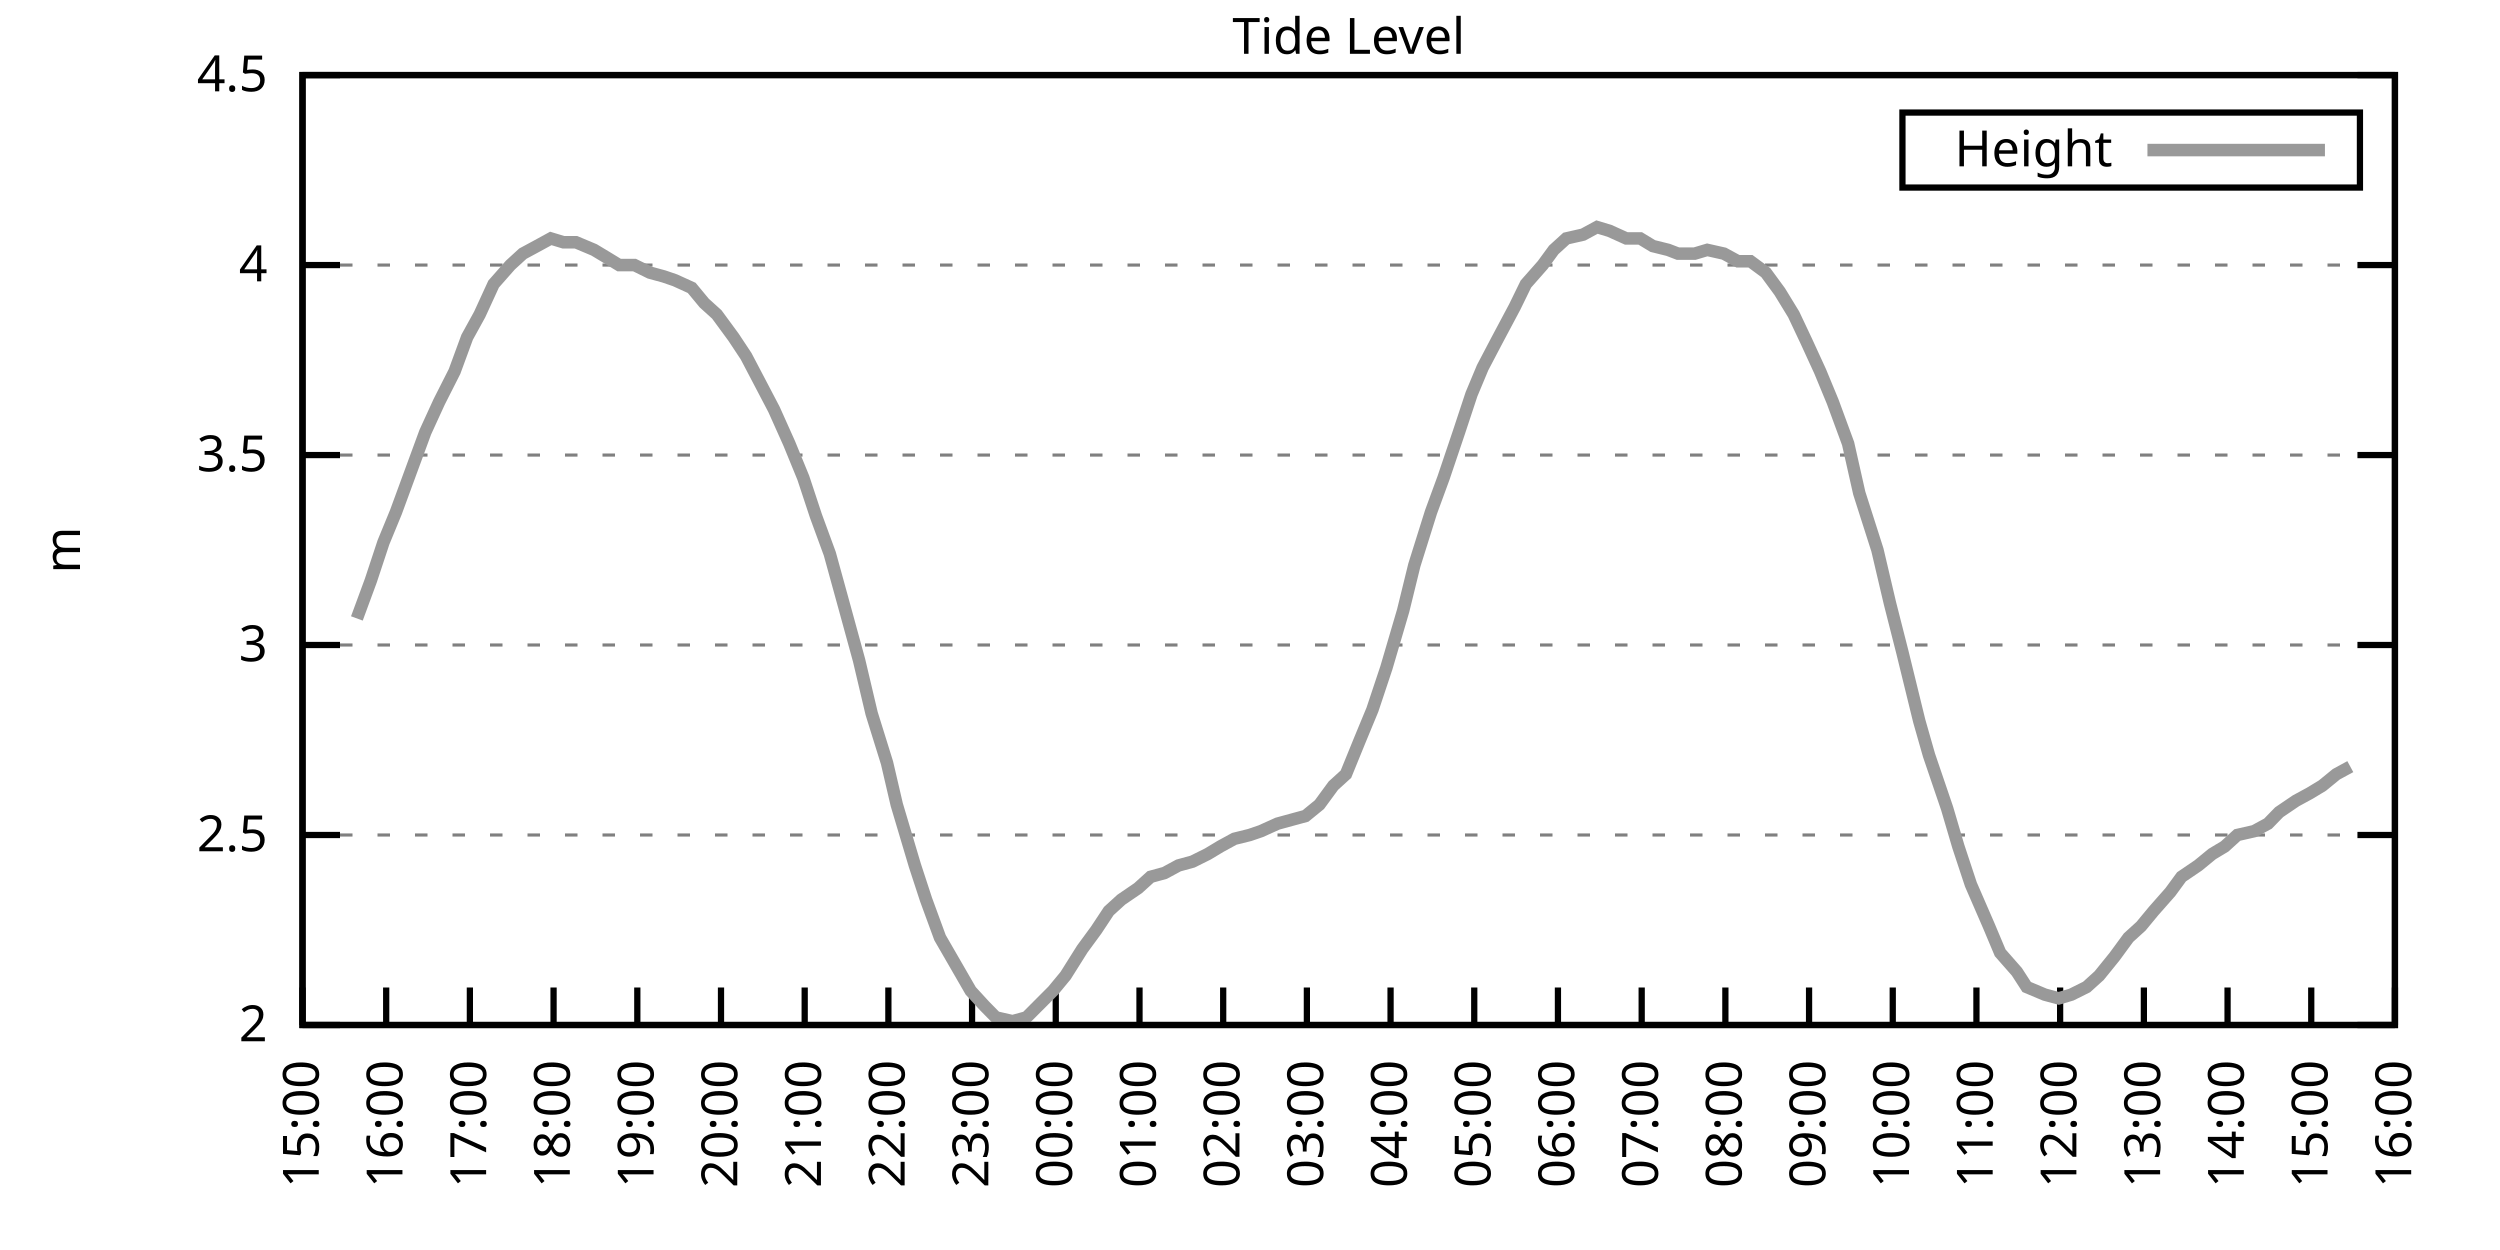
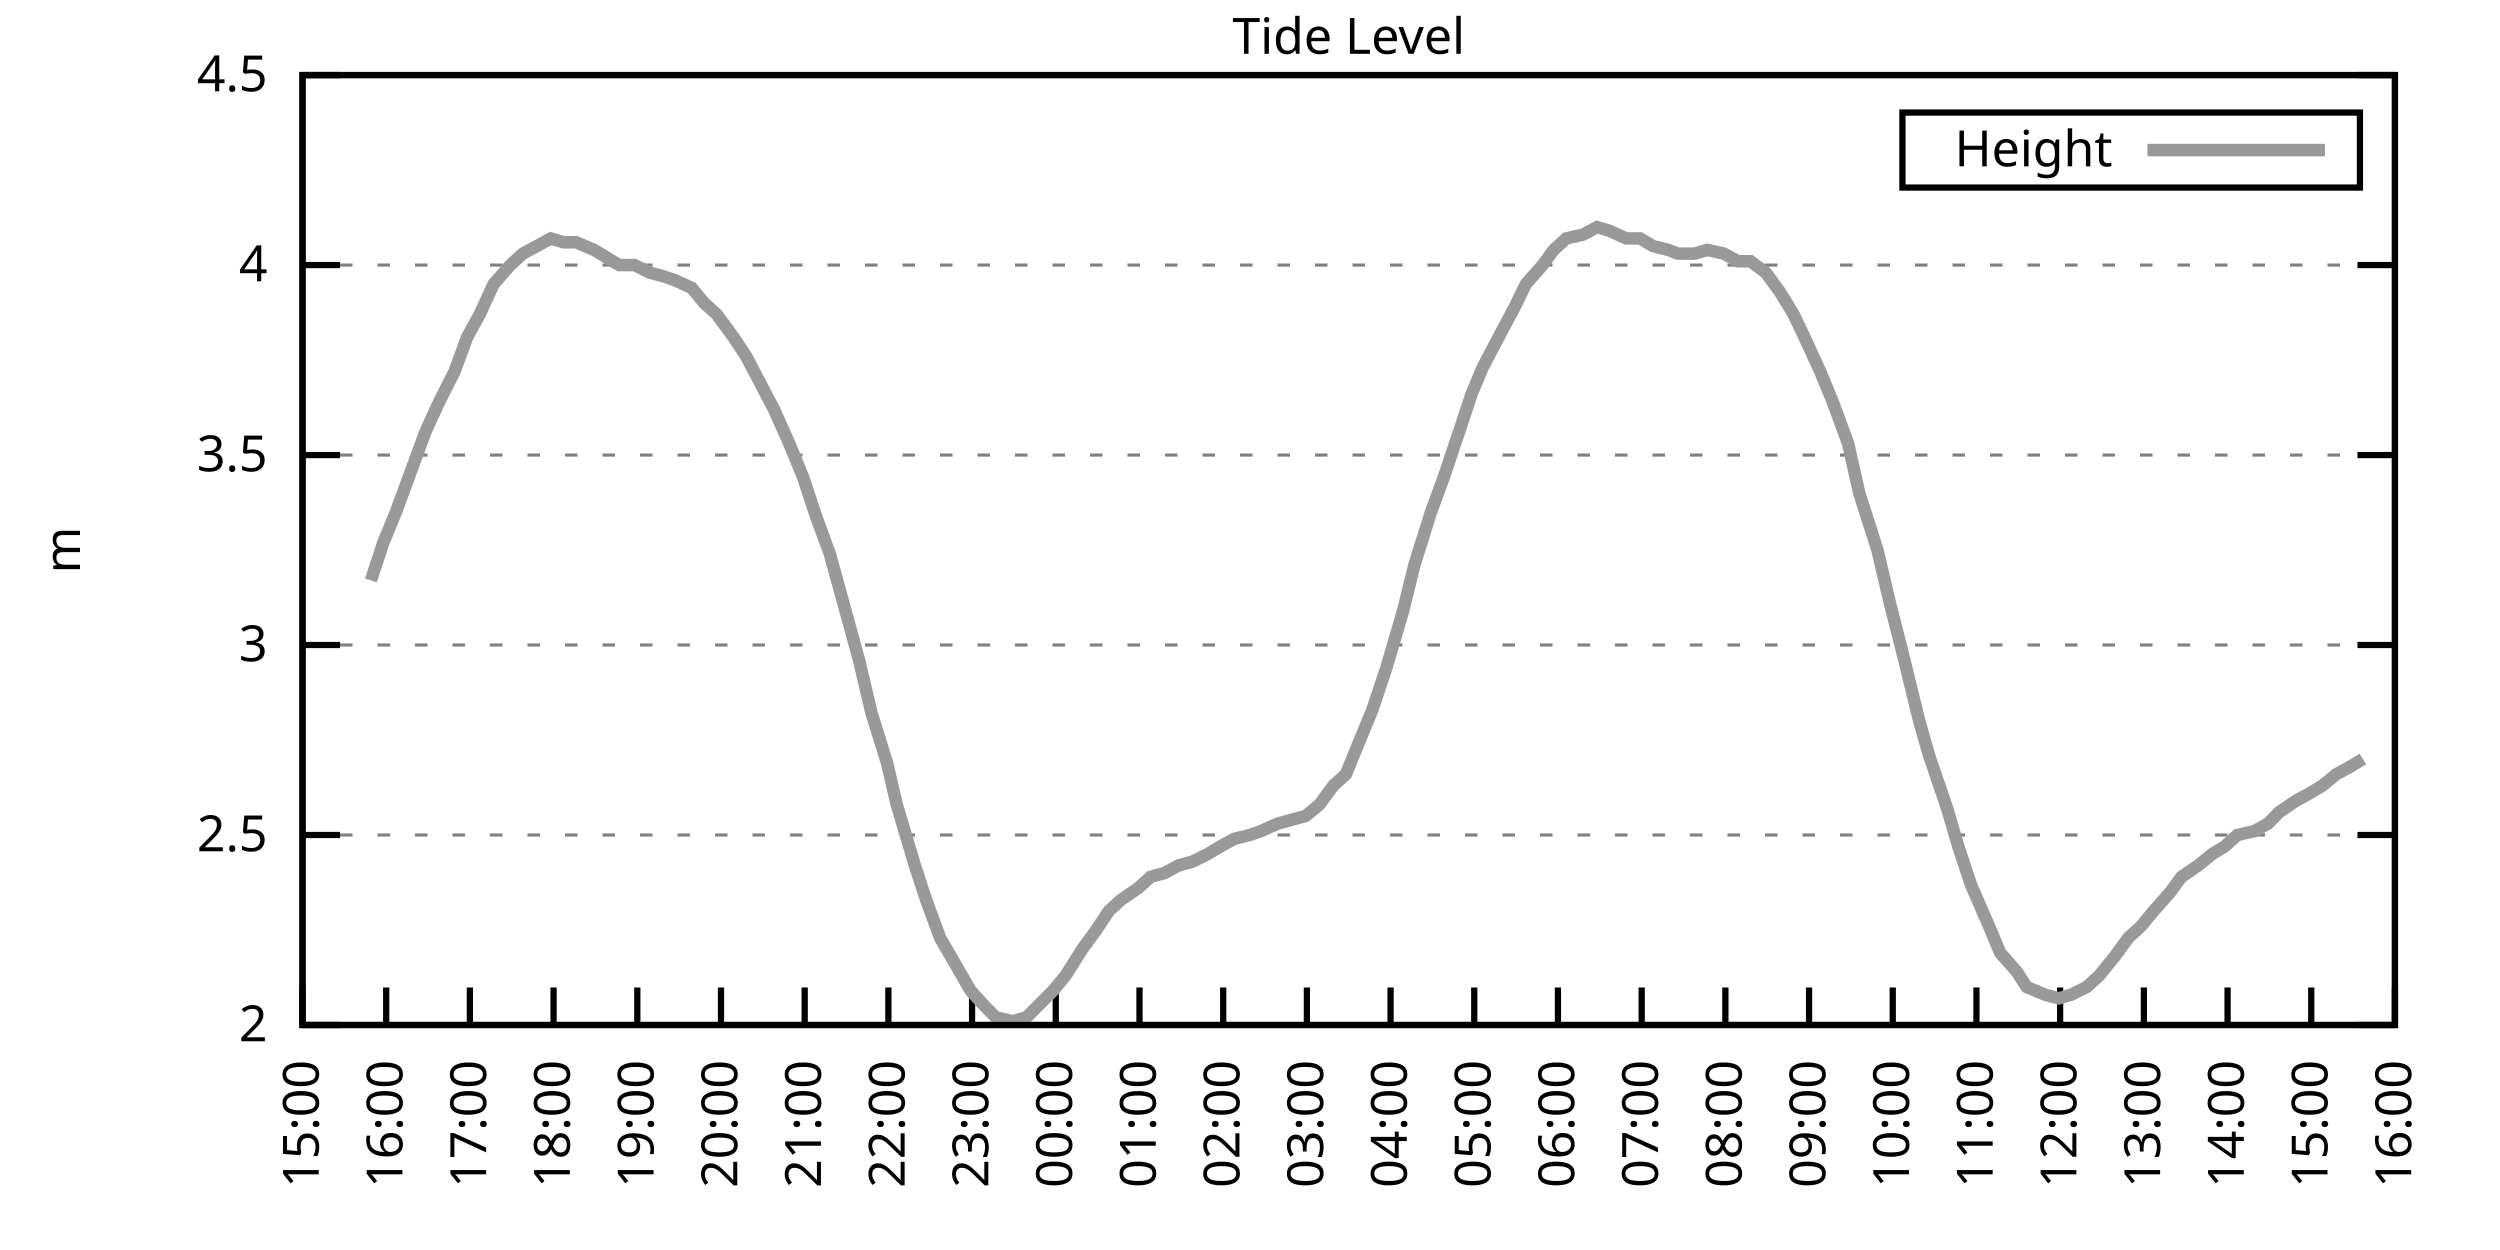
<svg xmlns="http://www.w3.org/2000/svg" xmlns:xlink="http://www.w3.org/1999/xlink" width="400" height="200" viewBox="0 0 400 200">
  <g id="gnuplot_canvas">
    <rect x="0" y="0" width="400" height="200" fill="none" />
    <defs>
      <circle id="gpDot" r="0.5" stroke-width="0.5" stroke="currentColor" />
      <path id="gpPt0" stroke-width="0.333" stroke="currentColor" d="M-1,0 h2 M0,-1 v2" />
      <path id="gpPt1" stroke-width="0.333" stroke="currentColor" d="M-1,-1 L1,1 M1,-1 L-1,1" />
      <path id="gpPt2" stroke-width="0.333" stroke="currentColor" d="M-1,0 L1,0 M0,-1 L0,1 M-1,-1 L1,1 M-1,1 L1,-1" />
      <rect id="gpPt3" stroke-width="0.333" stroke="currentColor" x="-1" y="-1" width="2" height="2" />
      <rect id="gpPt4" stroke-width="0.333" stroke="currentColor" fill="currentColor" x="-1" y="-1" width="2" height="2" />
      <circle id="gpPt5" stroke-width="0.333" stroke="currentColor" cx="0" cy="0" r="1" />
      <use xlink:href="#gpPt5" id="gpPt6" fill="currentColor" stroke="none" />
      <path id="gpPt7" stroke-width="0.333" stroke="currentColor" d="M0,-1.33 L-1.33,0.67 L1.33,0.67 z" />
      <use xlink:href="#gpPt7" id="gpPt8" fill="currentColor" stroke="none" />
      <use xlink:href="#gpPt7" id="gpPt9" stroke="currentColor" transform="rotate(180)" />
      <use xlink:href="#gpPt9" id="gpPt10" fill="currentColor" stroke="none" />
      <use xlink:href="#gpPt3" id="gpPt11" stroke="currentColor" transform="rotate(45)" />
      <use xlink:href="#gpPt11" id="gpPt12" fill="currentColor" stroke="none" />
      <path id="gpPt13" stroke-width="0.333" stroke="currentColor" d="M0,1.330 L1.265,0.411 L0.782,-1.067 L-0.782,-1.076 L-1.265,0.411 z" />
      <use xlink:href="#gpPt13" id="gpPt14" fill="currentColor" stroke="none" />
      <filter id="textbox" filterUnits="objectBoundingBox" x="0" y="0" height="1" width="1">
        <feFlood flood-color="white" flood-opacity="1" result="bgnd" />
        <feComposite in="SourceGraphic" in2="bgnd" operator="atop" />
      </filter>
      <filter id="greybox" filterUnits="objectBoundingBox" x="0" y="0" height="1" width="1">
        <feFlood flood-color="lightgrey" flood-opacity="1" result="grey" />
        <feComposite in="SourceGraphic" in2="grey" operator="atop" />
      </filter>
    </defs>
    <g fill="none" color="white" stroke="currentColor" stroke-width="1.00" stroke-linecap="butt" stroke-linejoin="miter">
</g>
    <g fill="none" color="black" stroke="currentColor" stroke-width="1.00" stroke-linecap="butt" stroke-linejoin="miter">
      <g stroke="none" shape-rendering="crispEdges">
        <polygon fill="rgb(255, 255, 255)" points="48.40,164.00 383.18,164.00 383.18,12.02 48.40,12.02 " />
      </g>
    </g>
    <g fill="none" color="black" stroke="currentColor" stroke-width="1.00" stroke-linecap="butt" stroke-linejoin="miter">
</g>
    <g fill="none" color="black" stroke="black" stroke-width="0.50" stroke-linecap="butt" stroke-linejoin="miter">
</g>
    <g fill="none" color="gray" stroke="currentColor" stroke-width="0.50" stroke-linecap="butt" stroke-linejoin="miter">
      <path stroke="gray" stroke-dasharray="2,4" class="gridline" d="M48.40,164.00 L383.19,164.00  " />
    </g>
    <g fill="none" color="gray" stroke="gray" stroke-width="1.00" stroke-linecap="butt" stroke-linejoin="miter">
</g>
    <g fill="none" color="black" stroke="currentColor" stroke-width="1.00" stroke-linecap="butt" stroke-linejoin="miter">
      <path stroke="black" d="M48.40,164.00 L54.40,164.00 M383.19,164.00 L377.19,164.00  " />
      <g transform="translate(42.80,166.60)" stroke="none" fill="black" font-family="Sans" font-size="8.00" text-anchor="end">
        <text>
          <tspan font-family="Sans"> 2</tspan>
        </text>
      </g>
    </g>
    <g fill="none" color="black" stroke="currentColor" stroke-width="1.00" stroke-linecap="butt" stroke-linejoin="miter">
</g>
    <g fill="none" color="black" stroke="black" stroke-width="0.50" stroke-linecap="butt" stroke-linejoin="miter">
</g>
    <g fill="none" color="gray" stroke="currentColor" stroke-width="0.50" stroke-linecap="butt" stroke-linejoin="miter">
      <path stroke="gray" stroke-dasharray="2,4" class="gridline" d="M48.40,133.60 L383.19,133.60  " />
    </g>
    <g fill="none" color="gray" stroke="gray" stroke-width="1.00" stroke-linecap="butt" stroke-linejoin="miter">
</g>
    <g fill="none" color="black" stroke="currentColor" stroke-width="1.00" stroke-linecap="butt" stroke-linejoin="miter">
      <path stroke="black" d="M48.40,133.60 L54.40,133.60 M383.19,133.60 L377.19,133.60  " />
      <g transform="translate(42.80,136.20)" stroke="none" fill="black" font-family="Sans" font-size="8.00" text-anchor="end">
        <text>
          <tspan font-family="Sans"> 2.5</tspan>
        </text>
      </g>
    </g>
    <g fill="none" color="black" stroke="currentColor" stroke-width="1.00" stroke-linecap="butt" stroke-linejoin="miter">
</g>
    <g fill="none" color="black" stroke="black" stroke-width="0.50" stroke-linecap="butt" stroke-linejoin="miter">
</g>
    <g fill="none" color="gray" stroke="currentColor" stroke-width="0.50" stroke-linecap="butt" stroke-linejoin="miter">
      <path stroke="gray" stroke-dasharray="2,4" class="gridline" d="M48.40,103.20 L383.19,103.20  " />
    </g>
    <g fill="none" color="gray" stroke="gray" stroke-width="1.00" stroke-linecap="butt" stroke-linejoin="miter">
</g>
    <g fill="none" color="black" stroke="currentColor" stroke-width="1.00" stroke-linecap="butt" stroke-linejoin="miter">
      <path stroke="black" d="M48.40,103.20 L54.40,103.20 M383.19,103.20 L377.19,103.20  " />
      <g transform="translate(42.80,105.80)" stroke="none" fill="black" font-family="Sans" font-size="8.00" text-anchor="end">
        <text>
          <tspan font-family="Sans"> 3</tspan>
        </text>
      </g>
    </g>
    <g fill="none" color="black" stroke="currentColor" stroke-width="1.00" stroke-linecap="butt" stroke-linejoin="miter">
</g>
    <g fill="none" color="black" stroke="black" stroke-width="0.50" stroke-linecap="butt" stroke-linejoin="miter">
</g>
    <g fill="none" color="gray" stroke="currentColor" stroke-width="0.50" stroke-linecap="butt" stroke-linejoin="miter">
      <path stroke="gray" stroke-dasharray="2,4" class="gridline" d="M48.40,72.81 L383.19,72.81  " />
    </g>
    <g fill="none" color="gray" stroke="gray" stroke-width="1.00" stroke-linecap="butt" stroke-linejoin="miter">
</g>
    <g fill="none" color="black" stroke="currentColor" stroke-width="1.00" stroke-linecap="butt" stroke-linejoin="miter">
      <path stroke="black" d="M48.40,72.81 L54.40,72.81 M383.19,72.81 L377.19,72.81  " />
      <g transform="translate(42.80,75.41)" stroke="none" fill="black" font-family="Sans" font-size="8.00" text-anchor="end">
        <text>
          <tspan font-family="Sans"> 3.5</tspan>
        </text>
      </g>
    </g>
    <g fill="none" color="black" stroke="currentColor" stroke-width="1.00" stroke-linecap="butt" stroke-linejoin="miter">
</g>
    <g fill="none" color="black" stroke="black" stroke-width="0.50" stroke-linecap="butt" stroke-linejoin="miter">
</g>
    <g fill="none" color="gray" stroke="currentColor" stroke-width="0.50" stroke-linecap="butt" stroke-linejoin="miter">
      <path stroke="gray" stroke-dasharray="2,4" class="gridline" d="M48.40,42.41 L383.19,42.41  " />
    </g>
    <g fill="none" color="gray" stroke="gray" stroke-width="1.00" stroke-linecap="butt" stroke-linejoin="miter">
</g>
    <g fill="none" color="black" stroke="currentColor" stroke-width="1.00" stroke-linecap="butt" stroke-linejoin="miter">
      <path stroke="black" d="M48.40,42.41 L54.40,42.41 M383.19,42.41 L377.19,42.41  " />
      <g transform="translate(42.80,45.01)" stroke="none" fill="black" font-family="Sans" font-size="8.00" text-anchor="end">
        <text>
          <tspan font-family="Sans"> 4</tspan>
        </text>
      </g>
    </g>
    <g fill="none" color="black" stroke="currentColor" stroke-width="1.00" stroke-linecap="butt" stroke-linejoin="miter">
</g>
    <g fill="none" color="black" stroke="black" stroke-width="0.50" stroke-linecap="butt" stroke-linejoin="miter">
</g>
    <g fill="none" color="gray" stroke="currentColor" stroke-width="0.50" stroke-linecap="butt" stroke-linejoin="miter">
      <path stroke="gray" stroke-dasharray="2,4" class="gridline" d="M48.40,12.01 L383.19,12.01  " />
    </g>
    <g fill="none" color="gray" stroke="gray" stroke-width="1.00" stroke-linecap="butt" stroke-linejoin="miter">
</g>
    <g fill="none" color="black" stroke="currentColor" stroke-width="1.00" stroke-linecap="butt" stroke-linejoin="miter">
      <path stroke="black" d="M48.40,12.01 L54.40,12.01 M383.19,12.01 L377.19,12.01  " />
      <g transform="translate(42.80,14.61)" stroke="none" fill="black" font-family="Sans" font-size="8.00" text-anchor="end">
        <text>
          <tspan font-family="Sans"> 4.5</tspan>
        </text>
      </g>
    </g>
    <g fill="none" color="black" stroke="currentColor" stroke-width="1.00" stroke-linecap="butt" stroke-linejoin="miter">
      <path stroke="black" d="M48.40,164.00 L48.40,158.00  " />
      <g transform="translate(51.00,169.60) rotate(270.00)" stroke="none" fill="black" font-family="Sans" font-size="8.00" text-anchor="end">
        <text>
          <tspan font-family="Sans">15:00</tspan>
        </text>
      </g>
    </g>
    <g fill="none" color="black" stroke="currentColor" stroke-width="1.00" stroke-linecap="butt" stroke-linejoin="miter">
      <path stroke="black" d="M61.79,164.00 L61.79,158.00  " />
      <g transform="translate(64.39,169.60) rotate(270.00)" stroke="none" fill="black" font-family="Sans" font-size="8.00" text-anchor="end">
        <text>
          <tspan font-family="Sans">16:00</tspan>
        </text>
      </g>
    </g>
    <g fill="none" color="black" stroke="currentColor" stroke-width="1.00" stroke-linecap="butt" stroke-linejoin="miter">
      <path stroke="black" d="M75.18,164.00 L75.18,158.00  " />
      <g transform="translate(77.78,169.60) rotate(270.00)" stroke="none" fill="black" font-family="Sans" font-size="8.00" text-anchor="end">
        <text>
          <tspan font-family="Sans">17:00</tspan>
        </text>
      </g>
    </g>
    <g fill="none" color="black" stroke="currentColor" stroke-width="1.00" stroke-linecap="butt" stroke-linejoin="miter">
      <path stroke="black" d="M88.57,164.00 L88.57,158.00  " />
      <g transform="translate(91.17,169.60) rotate(270.00)" stroke="none" fill="black" font-family="Sans" font-size="8.00" text-anchor="end">
        <text>
          <tspan font-family="Sans">18:00</tspan>
        </text>
      </g>
    </g>
    <g fill="none" color="black" stroke="currentColor" stroke-width="1.00" stroke-linecap="butt" stroke-linejoin="miter">
      <path stroke="black" d="M101.97,164.00 L101.97,158.00  " />
      <g transform="translate(104.57,169.60) rotate(270.00)" stroke="none" fill="black" font-family="Sans" font-size="8.00" text-anchor="end">
        <text>
          <tspan font-family="Sans">19:00</tspan>
        </text>
      </g>
    </g>
    <g fill="none" color="black" stroke="currentColor" stroke-width="1.00" stroke-linecap="butt" stroke-linejoin="miter">
      <path stroke="black" d="M115.36,164.00 L115.36,158.00  " />
      <g transform="translate(117.96,169.60) rotate(270.00)" stroke="none" fill="black" font-family="Sans" font-size="8.00" text-anchor="end">
        <text>
          <tspan font-family="Sans">20:00</tspan>
        </text>
      </g>
    </g>
    <g fill="none" color="black" stroke="currentColor" stroke-width="1.00" stroke-linecap="butt" stroke-linejoin="miter">
      <path stroke="black" d="M128.75,164.00 L128.75,158.00  " />
      <g transform="translate(131.35,169.60) rotate(270.00)" stroke="none" fill="black" font-family="Sans" font-size="8.00" text-anchor="end">
        <text>
          <tspan font-family="Sans">21:00</tspan>
        </text>
      </g>
    </g>
    <g fill="none" color="black" stroke="currentColor" stroke-width="1.00" stroke-linecap="butt" stroke-linejoin="miter">
      <path stroke="black" d="M142.14,164.00 L142.14,158.00  " />
      <g transform="translate(144.74,169.60) rotate(270.00)" stroke="none" fill="black" font-family="Sans" font-size="8.00" text-anchor="end">
        <text>
          <tspan font-family="Sans">22:00</tspan>
        </text>
      </g>
    </g>
    <g fill="none" color="black" stroke="currentColor" stroke-width="1.00" stroke-linecap="butt" stroke-linejoin="miter">
      <path stroke="black" d="M155.53,164.00 L155.53,158.00  " />
      <g transform="translate(158.13,169.60) rotate(270.00)" stroke="none" fill="black" font-family="Sans" font-size="8.00" text-anchor="end">
        <text>
          <tspan font-family="Sans">23:00</tspan>
        </text>
      </g>
    </g>
    <g fill="none" color="black" stroke="currentColor" stroke-width="1.00" stroke-linecap="butt" stroke-linejoin="miter">
      <path stroke="black" d="M168.92,164.00 L168.92,158.00  " />
      <g transform="translate(171.52,169.60) rotate(270.00)" stroke="none" fill="black" font-family="Sans" font-size="8.00" text-anchor="end">
        <text>
          <tspan font-family="Sans">00:00</tspan>
        </text>
      </g>
    </g>
    <g fill="none" color="black" stroke="currentColor" stroke-width="1.00" stroke-linecap="butt" stroke-linejoin="miter">
      <path stroke="black" d="M182.32,164.00 L182.32,158.00  " />
      <g transform="translate(184.92,169.60) rotate(270.00)" stroke="none" fill="black" font-family="Sans" font-size="8.00" text-anchor="end">
        <text>
          <tspan font-family="Sans">01:00</tspan>
        </text>
      </g>
    </g>
    <g fill="none" color="black" stroke="currentColor" stroke-width="1.00" stroke-linecap="butt" stroke-linejoin="miter">
      <path stroke="black" d="M195.71,164.00 L195.71,158.00  " />
      <g transform="translate(198.31,169.60) rotate(270.00)" stroke="none" fill="black" font-family="Sans" font-size="8.00" text-anchor="end">
        <text>
          <tspan font-family="Sans">02:00</tspan>
        </text>
      </g>
    </g>
    <g fill="none" color="black" stroke="currentColor" stroke-width="1.00" stroke-linecap="butt" stroke-linejoin="miter">
      <path stroke="black" d="M209.10,164.00 L209.10,158.00  " />
      <g transform="translate(211.70,169.60) rotate(270.00)" stroke="none" fill="black" font-family="Sans" font-size="8.00" text-anchor="end">
        <text>
          <tspan font-family="Sans">03:00</tspan>
        </text>
      </g>
    </g>
    <g fill="none" color="black" stroke="currentColor" stroke-width="1.00" stroke-linecap="butt" stroke-linejoin="miter">
      <path stroke="black" d="M222.49,164.00 L222.49,158.00  " />
      <g transform="translate(225.09,169.60) rotate(270.00)" stroke="none" fill="black" font-family="Sans" font-size="8.00" text-anchor="end">
        <text>
          <tspan font-family="Sans">04:00</tspan>
        </text>
      </g>
    </g>
    <g fill="none" color="black" stroke="currentColor" stroke-width="1.00" stroke-linecap="butt" stroke-linejoin="miter">
      <path stroke="black" d="M235.88,164.00 L235.88,158.00  " />
      <g transform="translate(238.48,169.60) rotate(270.00)" stroke="none" fill="black" font-family="Sans" font-size="8.00" text-anchor="end">
        <text>
          <tspan font-family="Sans">05:00</tspan>
        </text>
      </g>
    </g>
    <g fill="none" color="black" stroke="currentColor" stroke-width="1.00" stroke-linecap="butt" stroke-linejoin="miter">
      <path stroke="black" d="M249.27,164.00 L249.27,158.00  " />
      <g transform="translate(251.87,169.60) rotate(270.00)" stroke="none" fill="black" font-family="Sans" font-size="8.00" text-anchor="end">
        <text>
          <tspan font-family="Sans">06:00</tspan>
        </text>
      </g>
    </g>
    <g fill="none" color="black" stroke="currentColor" stroke-width="1.00" stroke-linecap="butt" stroke-linejoin="miter">
      <path stroke="black" d="M262.67,164.00 L262.67,158.00  " />
      <g transform="translate(265.27,169.60) rotate(270.00)" stroke="none" fill="black" font-family="Sans" font-size="8.00" text-anchor="end">
        <text>
          <tspan font-family="Sans">07:00</tspan>
        </text>
      </g>
    </g>
    <g fill="none" color="black" stroke="currentColor" stroke-width="1.00" stroke-linecap="butt" stroke-linejoin="miter">
      <path stroke="black" d="M276.06,164.00 L276.06,158.00  " />
      <g transform="translate(278.66,169.60) rotate(270.00)" stroke="none" fill="black" font-family="Sans" font-size="8.00" text-anchor="end">
        <text>
          <tspan font-family="Sans">08:00</tspan>
        </text>
      </g>
    </g>
    <g fill="none" color="black" stroke="currentColor" stroke-width="1.00" stroke-linecap="butt" stroke-linejoin="miter">
      <path stroke="black" d="M289.45,164.00 L289.45,158.00  " />
      <g transform="translate(292.05,169.60) rotate(270.00)" stroke="none" fill="black" font-family="Sans" font-size="8.00" text-anchor="end">
        <text>
          <tspan font-family="Sans">09:00</tspan>
        </text>
      </g>
    </g>
    <g fill="none" color="black" stroke="currentColor" stroke-width="1.00" stroke-linecap="butt" stroke-linejoin="miter">
      <path stroke="black" d="M302.84,164.00 L302.84,158.00  " />
      <g transform="translate(305.44,169.60) rotate(270.00)" stroke="none" fill="black" font-family="Sans" font-size="8.00" text-anchor="end">
        <text>
          <tspan font-family="Sans">10:00</tspan>
        </text>
      </g>
    </g>
    <g fill="none" color="black" stroke="currentColor" stroke-width="1.00" stroke-linecap="butt" stroke-linejoin="miter">
      <path stroke="black" d="M316.23,164.00 L316.23,158.00  " />
      <g transform="translate(318.83,169.60) rotate(270.00)" stroke="none" fill="black" font-family="Sans" font-size="8.00" text-anchor="end">
        <text>
          <tspan font-family="Sans">11:00</tspan>
        </text>
      </g>
    </g>
    <g fill="none" color="black" stroke="currentColor" stroke-width="1.00" stroke-linecap="butt" stroke-linejoin="miter">
      <path stroke="black" d="M329.62,164.00 L329.62,158.00  " />
      <g transform="translate(332.22,169.60) rotate(270.00)" stroke="none" fill="black" font-family="Sans" font-size="8.00" text-anchor="end">
        <text>
          <tspan font-family="Sans">12:00</tspan>
        </text>
      </g>
    </g>
    <g fill="none" color="black" stroke="currentColor" stroke-width="1.00" stroke-linecap="butt" stroke-linejoin="miter">
      <path stroke="black" d="M343.02,164.00 L343.02,158.00  " />
      <g transform="translate(345.62,169.60) rotate(270.00)" stroke="none" fill="black" font-family="Sans" font-size="8.00" text-anchor="end">
        <text>
          <tspan font-family="Sans">13:00</tspan>
        </text>
      </g>
    </g>
    <g fill="none" color="black" stroke="currentColor" stroke-width="1.00" stroke-linecap="butt" stroke-linejoin="miter">
      <path stroke="black" d="M356.41,164.00 L356.41,158.00  " />
      <g transform="translate(359.01,169.60) rotate(270.00)" stroke="none" fill="black" font-family="Sans" font-size="8.00" text-anchor="end">
        <text>
          <tspan font-family="Sans">14:00</tspan>
        </text>
      </g>
    </g>
    <g fill="none" color="black" stroke="currentColor" stroke-width="1.00" stroke-linecap="butt" stroke-linejoin="miter">
      <path stroke="black" d="M369.80,164.00 L369.80,158.00  " />
      <g transform="translate(372.40,169.60) rotate(270.00)" stroke="none" fill="black" font-family="Sans" font-size="8.00" text-anchor="end">
        <text>
          <tspan font-family="Sans">15:00</tspan>
        </text>
      </g>
    </g>
    <g fill="none" color="black" stroke="currentColor" stroke-width="1.00" stroke-linecap="butt" stroke-linejoin="miter">
      <path stroke="black" d="M383.19,164.00 L383.19,158.00  " />
      <g transform="translate(385.79,169.60) rotate(270.00)" stroke="none" fill="black" font-family="Sans" font-size="8.00" text-anchor="end">
        <text>
          <tspan font-family="Sans">16:00</tspan>
        </text>
      </g>
    </g>
    <g fill="none" color="black" stroke="currentColor" stroke-width="1.00" stroke-linecap="butt" stroke-linejoin="miter">
</g>
    <g fill="none" color="black" stroke="currentColor" stroke-width="1.00" stroke-linecap="butt" stroke-linejoin="miter">
      <path stroke="black" d="M48.40,12.01 L48.40,164.00 L383.19,164.00 L383.19,12.01 L48.40,12.01 Z  " />
    </g>
    <g fill="none" color="black" stroke="currentColor" stroke-width="1.00" stroke-linecap="butt" stroke-linejoin="miter">
</g>
    <g fill="none" color="black" stroke="currentColor" stroke-width="1.00" stroke-linecap="butt" stroke-linejoin="miter">
      <path stroke="black" d="M304.39,30.01 L304.39,18.01 L377.59,18.01 L377.59,30.01 L304.39,30.01 Z  " />
    </g>
    <g id="Tide_level_plot_1">
      <g fill="none" color="white" stroke="black" stroke-width="2.00" stroke-linecap="butt" stroke-linejoin="miter">
</g>
      <g fill="none" color="black" stroke="currentColor" stroke-width="2.00" stroke-linecap="butt" stroke-linejoin="miter">
        <g transform="translate(337.99,26.61)" stroke="none" fill="black" font-family="Sans" font-size="8.00" text-anchor="end">
          <text>
            <tspan font-family="Sans">Height</tspan>
          </text>
        </g>
      </g>
      <g fill="none" color="black" stroke="currentColor" stroke-width="2.00" stroke-linecap="butt" stroke-linejoin="miter">
-         <path stroke="rgb(153, 153, 153)" d="M343.59,24.01 L371.99,24.01 M57.10,98.95 L59.34,92.87 L61.35,86.79 L63.35,81.93 L66.03,74.63 L68.04,69.16   L70.27,64.29 L72.73,59.43 L74.74,53.96 L76.75,50.31 L78.98,45.45 L81.66,42.41 L83.66,40.58 L85.90,39.37   L88.13,38.15 L90.14,38.76 L92.15,38.76 L95.05,39.98 L97.06,41.19 L99.06,42.41 L101.52,42.41 L103.98,43.62   L106.21,44.23 L107.99,44.84 L110.67,46.06 L112.68,48.49 L114.69,50.31 L117.37,53.96 L119.38,57.00 L121.61,61.25   L123.84,65.51 L126.29,70.98 L128.53,76.45 L130.54,82.53 L132.77,88.61 L134.78,95.91 L137.45,105.64 L139.46,114.15   L141.92,122.05 L143.48,128.74 L146.38,138.47 L148.17,143.94 L150.40,150.02 L155.31,158.53 L157.54,160.96 L159.33,162.78   L162.01,163.39 L164.24,162.78 L168.48,158.53 L170.49,156.10 L173.17,151.84 L175.40,148.80 L177.41,145.76 L179.41,143.94   L182.09,142.11 L184.10,140.29 L186.33,139.68 L188.57,138.47 L190.80,137.86 L193.25,136.64 L195.26,135.43 L197.49,134.21   L199.95,133.60 L201.73,132.99 L204.41,131.78 L206.64,131.17 L208.88,130.56 L211.11,128.74 L213.34,125.70 L215.35,123.87   L217.58,118.40 L219.59,113.54 L221.82,106.85 L224.50,97.73 L226.29,90.44 L228.96,81.93 L230.97,76.45 L233.43,69.16   L235.44,63.08 L237.22,58.82 L239.45,54.57 L242.36,49.10 L244.14,45.45 L246.82,42.41 L248.60,39.98 L250.61,38.15   L253.29,37.54 L255.52,36.33 L257.53,36.94 L260.21,38.15 L262.44,38.15 L264.45,39.37 L266.91,39.98 L268.47,40.58   L271.15,40.58 L273.16,39.98 L275.83,40.58 L278.07,41.80 L280.07,41.80 L282.53,43.62 L284.76,46.66 L286.99,50.31   L289.00,54.57 L291.23,59.43 L293.24,64.29 L295.70,70.98 L297.48,78.89 L300.39,88.00 L302.39,96.52 L304.40,104.42   L307.08,115.36 L308.64,120.83 L311.54,129.35 L313.33,135.43 L315.34,141.51 L318.24,148.19 L320.03,152.45 L322.70,155.49   L324.27,157.92 L327.17,159.14 L329.40,159.74 L331.41,159.14 L333.86,157.92 L335.87,156.10 L338.33,153.06 L340.56,150.02   L342.57,148.19 L344.58,145.76 L347.26,142.72 L349.04,140.29 L351.72,138.47 L353.95,136.64 L355.96,135.43 L357.97,133.60   L360.65,132.99 L362.88,131.78 L364.66,129.95 L367.34,128.13 L369.58,126.91 L371.58,125.70 L373.82,123.87 L376.05,122.66    " />
+         <path stroke="rgb(153, 153, 153)" d="M343.59,24.01 L371.99,24.01 M59.34,92.87 L61.35,86.79 L63.35,81.93 L66.03,74.63 L68.04,69.16 L70.27,64.29   L72.73,59.43 L74.74,53.96 L76.75,50.31 L78.98,45.45 L81.66,42.41 L83.66,40.58 L85.90,39.37 L88.13,38.15   L90.14,38.76 L92.15,38.76 L95.05,39.98 L97.06,41.19 L99.06,42.41 L101.52,42.41 L103.98,43.62 L106.21,44.23   L107.99,44.84 L110.67,46.06 L112.68,48.49 L114.69,50.31 L117.37,53.96 L119.38,57.00 L121.61,61.25 L123.84,65.51   L126.29,70.98 L128.53,76.45 L130.54,82.53 L132.77,88.61 L134.78,95.91 L137.45,105.64 L139.46,114.15 L141.92,122.05   L143.48,128.74 L146.38,138.47 L148.17,143.94 L150.40,150.02 L155.31,158.53 L157.54,160.96 L159.33,162.78 L162.01,163.39   L164.24,162.78 L168.48,158.53 L170.49,156.10 L173.17,151.84 L175.40,148.80 L177.41,145.76 L179.41,143.94 L182.09,142.11   L184.10,140.29 L186.33,139.68 L188.57,138.47 L190.80,137.86 L193.25,136.64 L195.26,135.43 L197.49,134.21 L199.95,133.60   L201.73,132.99 L204.41,131.78 L206.64,131.17 L208.88,130.56 L211.11,128.74 L213.34,125.70 L215.35,123.87 L217.58,118.40   L219.59,113.54 L221.82,106.85 L224.50,97.73 L226.29,90.44 L228.96,81.93 L230.97,76.45 L233.43,69.16 L235.44,63.08   L237.22,58.82 L239.45,54.57 L242.36,49.10 L244.14,45.45 L246.82,42.41 L248.60,39.98 L250.61,38.15 L253.29,37.54   L255.52,36.33 L257.53,36.94 L260.21,38.15 L262.44,38.15 L264.45,39.37 L266.91,39.98 L268.47,40.58 L271.15,40.58   L273.16,39.98 L275.83,40.58 L278.07,41.80 L280.07,41.80 L282.53,43.62 L284.76,46.66 L286.99,50.31 L289.00,54.57   L291.23,59.43 L293.24,64.29 L295.70,70.98 L297.48,78.89 L300.39,88.00 L302.39,96.52 L304.40,104.42 L307.08,115.36   L308.64,120.83 L311.54,129.35 L313.33,135.43 L315.34,141.51 L318.24,148.19 L320.03,152.45 L322.70,155.49 L324.27,157.92   L327.17,159.14 L329.40,159.74 L331.41,159.14 L333.86,157.92 L335.87,156.10 L338.33,153.06 L340.56,150.02 L342.57,148.19   L344.58,145.76 L347.26,142.72 L349.04,140.29 L351.72,138.47 L353.95,136.64 L355.96,135.43 L357.97,133.60 L360.65,132.99   L362.88,131.78 L364.66,129.95 L367.34,128.13 L369.58,126.91 L371.58,125.70 L373.82,123.87 L376.05,122.66 L378.06,121.44    " />
      </g>
    </g>
    <g fill="none" color="black" stroke="currentColor" stroke-width="2.00" stroke-linecap="butt" stroke-linejoin="miter">
</g>
    <g fill="none" color="black" stroke="black" stroke-width="1.00" stroke-linecap="butt" stroke-linejoin="miter">
</g>
    <g fill="none" color="black" stroke="currentColor" stroke-width="1.00" stroke-linecap="butt" stroke-linejoin="miter">
      <path stroke="black" d="M48.40,12.01 L48.40,164.00 L383.19,164.00 L383.19,12.01 L48.40,12.01 Z  " />
      <g transform="translate(12.80,88.01) rotate(270.00)" stroke="none" fill="black" font-family="Sans" font-size="8.00" text-anchor="middle">
        <text>
          <tspan font-family="Sans">m</tspan>
        </text>
      </g>
    </g>
    <g fill="none" color="black" stroke="currentColor" stroke-width="1.00" stroke-linecap="butt" stroke-linejoin="miter">
</g>
    <g fill="none" color="black" stroke="currentColor" stroke-width="1.00" stroke-linecap="butt" stroke-linejoin="miter">
      <g transform="translate(215.79,8.61)" stroke="none" fill="black" font-family="Sans" font-size="8.00" text-anchor="middle">
        <text>
          <tspan font-family="Sans">Tide Level</tspan>
        </text>
      </g>
    </g>
    <g fill="none" color="black" stroke="currentColor" stroke-width="1.00" stroke-linecap="butt" stroke-linejoin="miter">
</g>
  </g>
</svg>
